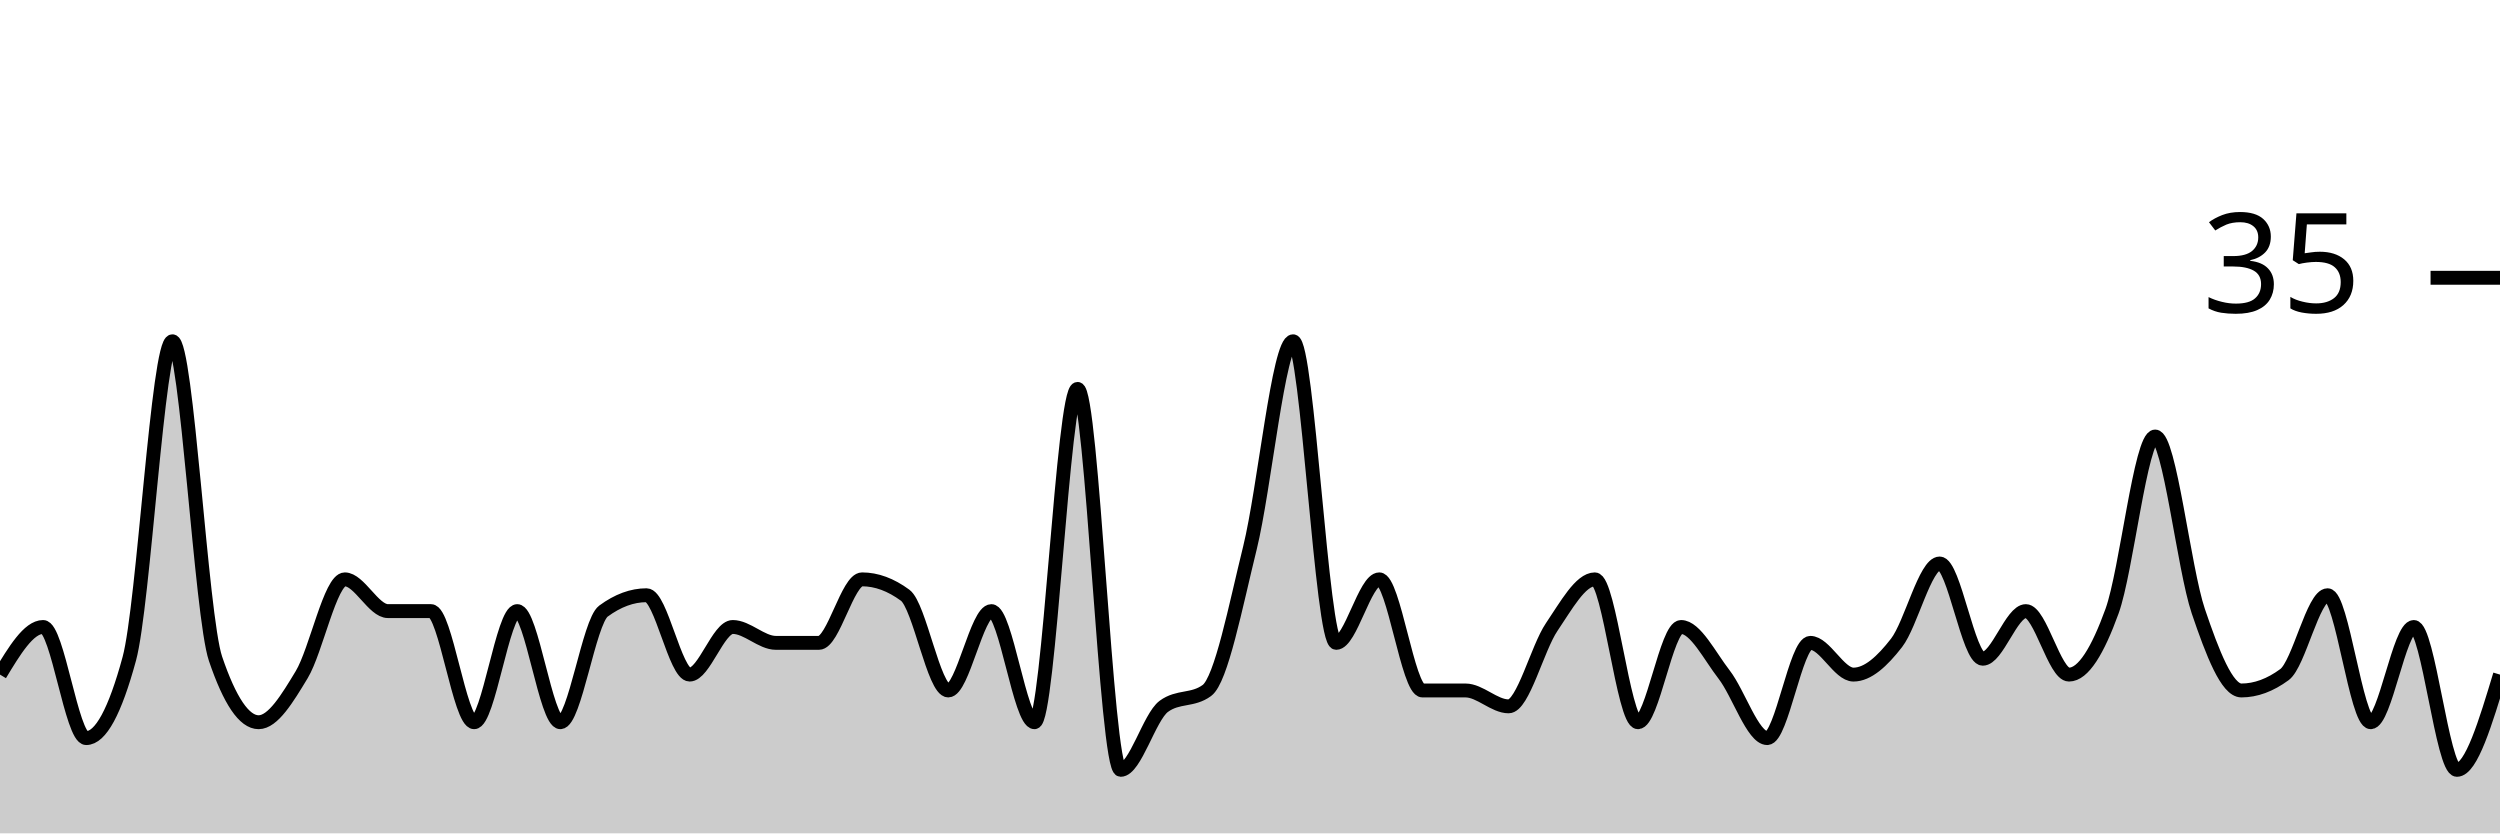
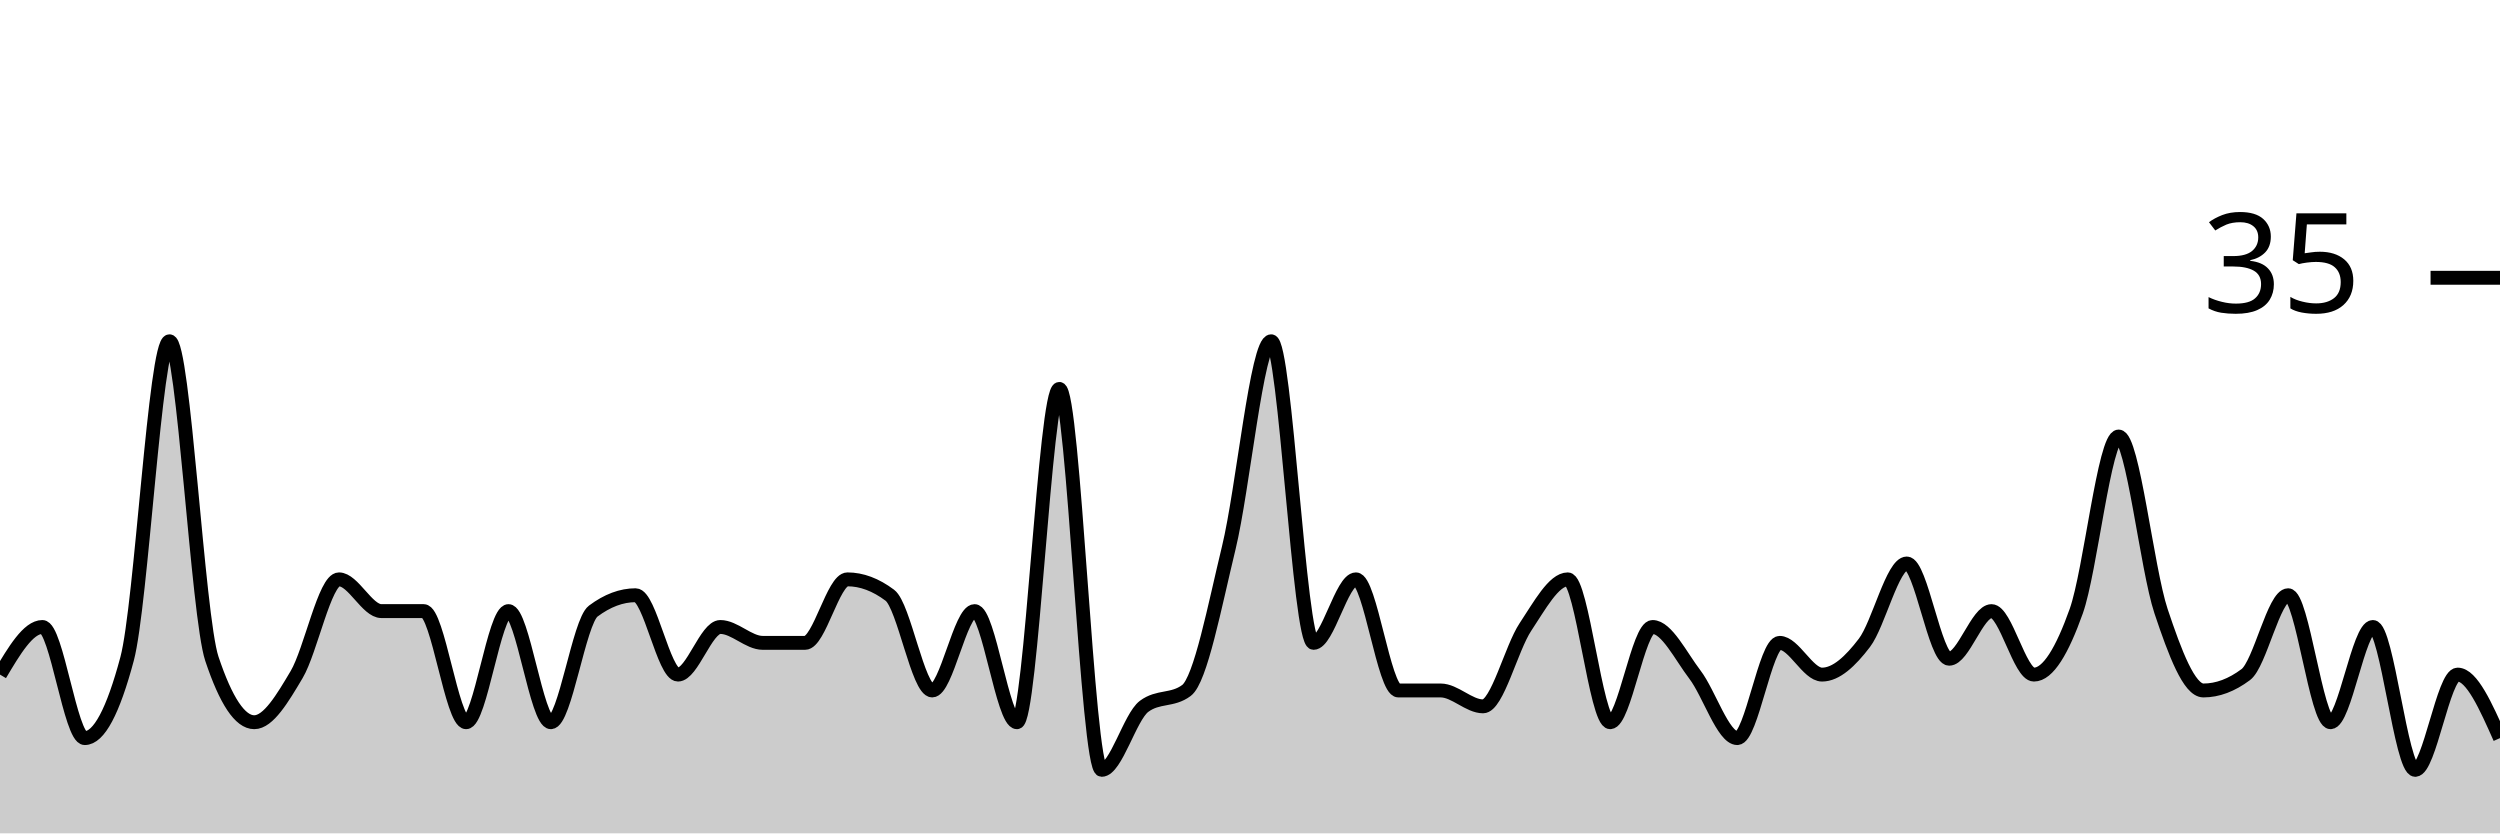
<svg xmlns="http://www.w3.org/2000/svg" viewBox="0 0 180 60">
  <g transform="translate(0,20)">
-     <path class="area" fill="rgba(0, 0, 0, 0.2)" d="M0,28.571C1.034,26.857,2.069,25.143,3.103,25.143C4.138,25.143,5.172,33.143,6.207,33.143C7.241,33.143,8.276,31.238,9.31,27.429C10.345,23.619,11.379,4.571,12.414,4.571C13.448,4.571,14.483,24.381,15.517,27.429C16.552,30.476,17.586,32,18.621,32C19.655,32,20.69,30.286,21.724,28.571C22.759,26.857,23.793,21.714,24.828,21.714C25.862,21.714,26.897,24,27.931,24C28.966,24,30,24,31.034,24C32.069,24,33.103,32,34.138,32C35.172,32,36.207,24,37.241,24C38.276,24,39.31,32,40.345,32C41.379,32,42.414,24.762,43.448,24C44.483,23.238,45.517,22.857,46.552,22.857C47.586,22.857,48.621,28.571,49.655,28.571C50.69,28.571,51.724,25.143,52.759,25.143C53.793,25.143,54.828,26.286,55.862,26.286C56.897,26.286,57.931,26.286,58.966,26.286C60,26.286,61.034,21.714,62.069,21.714C63.103,21.714,64.138,22.095,65.172,22.857C66.207,23.619,67.241,29.714,68.276,29.714C69.31,29.714,70.345,24,71.379,24C72.414,24,73.448,32,74.483,32C75.517,32,76.552,8,77.586,8C78.621,8,79.655,35.429,80.69,35.429C81.724,35.429,82.759,31.619,83.793,30.857C84.828,30.095,85.862,30.476,86.897,29.714C87.931,28.952,88.966,23.619,90,19.429C91.034,15.238,92.069,4.571,93.103,4.571C94.138,4.571,95.172,26.286,96.207,26.286C97.241,26.286,98.276,21.714,99.31,21.714C100.345,21.714,101.379,29.714,102.414,29.714C103.448,29.714,104.483,29.714,105.517,29.714C106.552,29.714,107.586,30.857,108.621,30.857C109.655,30.857,110.69,26.667,111.724,25.143C112.759,23.619,113.793,21.714,114.828,21.714C115.862,21.714,116.897,32,117.931,32C118.966,32,120,25.143,121.034,25.143C122.069,25.143,123.103,27.238,124.138,28.571C125.172,29.905,126.207,33.143,127.241,33.143C128.276,33.143,129.31,26.286,130.345,26.286C131.379,26.286,132.414,28.571,133.448,28.571C134.483,28.571,135.517,27.619,136.552,26.286C137.586,24.952,138.621,20.571,139.655,20.571C140.69,20.571,141.724,27.429,142.759,27.429C143.793,27.429,144.828,24,145.862,24C146.897,24,147.931,28.571,148.966,28.571C150,28.571,151.034,26.857,152.069,24C153.103,21.143,154.138,11.429,155.172,11.429C156.207,11.429,157.241,20.952,158.276,24C159.31,27.048,160.345,29.714,161.379,29.714C162.414,29.714,163.448,29.333,164.483,28.571C165.517,27.81,166.552,22.857,167.586,22.857C168.621,22.857,169.655,32,170.69,32C171.724,32,172.759,25.143,173.793,25.143C174.828,25.143,175.862,35.429,176.897,35.429C177.931,35.429,178.966,32,180,28.571L180,40C178.966,40,177.931,40,176.897,40C175.862,40,174.828,40,173.793,40C172.759,40,171.724,40,170.69,40C169.655,40,168.621,40,167.586,40C166.552,40,165.517,40,164.483,40C163.448,40,162.414,40,161.379,40C160.345,40,159.31,40,158.276,40C157.241,40,156.207,40,155.172,40C154.138,40,153.103,40,152.069,40C151.034,40,150,40,148.966,40C147.931,40,146.897,40,145.862,40C144.828,40,143.793,40,142.759,40C141.724,40,140.69,40,139.655,40C138.621,40,137.586,40,136.552,40C135.517,40,134.483,40,133.448,40C132.414,40,131.379,40,130.345,40C129.31,40,128.276,40,127.241,40C126.207,40,125.172,40,124.138,40C123.103,40,122.069,40,121.034,40C120,40,118.966,40,117.931,40C116.897,40,115.862,40,114.828,40C113.793,40,112.759,40,111.724,40C110.69,40,109.655,40,108.621,40C107.586,40,106.552,40,105.517,40C104.483,40,103.448,40,102.414,40C101.379,40,100.345,40,99.31,40C98.276,40,97.241,40,96.207,40C95.172,40,94.138,40,93.103,40C92.069,40,91.034,40,90,40C88.966,40,87.931,40,86.897,40C85.862,40,84.828,40,83.793,40C82.759,40,81.724,40,80.69,40C79.655,40,78.621,40,77.586,40C76.552,40,75.517,40,74.483,40C73.448,40,72.414,40,71.379,40C70.345,40,69.31,40,68.276,40C67.241,40,66.207,40,65.172,40C64.138,40,63.103,40,62.069,40C61.034,40,60,40,58.966,40C57.931,40,56.897,40,55.862,40C54.828,40,53.793,40,52.759,40C51.724,40,50.69,40,49.655,40C48.621,40,47.586,40,46.552,40C45.517,40,44.483,40,43.448,40C42.414,40,41.379,40,40.345,40C39.31,40,38.276,40,37.241,40C36.207,40,35.172,40,34.138,40C33.103,40,32.069,40,31.034,40C30,40,28.966,40,27.931,40C26.897,40,25.862,40,24.828,40C23.793,40,22.759,40,21.724,40C20.69,40,19.655,40,18.621,40C17.586,40,16.552,40,15.517,40C14.483,40,13.448,40,12.414,40C11.379,40,10.345,40,9.31,40C8.276,40,7.241,40,6.207,40C5.172,40,4.138,40,3.103,40C2.069,40,1.034,40,0,40Z" />
-     <path class="line" stroke="black" fill="none" d="M0,28.571C1.034,26.857,2.069,25.143,3.103,25.143C4.138,25.143,5.172,33.143,6.207,33.143C7.241,33.143,8.276,31.238,9.31,27.429C10.345,23.619,11.379,4.571,12.414,4.571C13.448,4.571,14.483,24.381,15.517,27.429C16.552,30.476,17.586,32,18.621,32C19.655,32,20.69,30.286,21.724,28.571C22.759,26.857,23.793,21.714,24.828,21.714C25.862,21.714,26.897,24,27.931,24C28.966,24,30,24,31.034,24C32.069,24,33.103,32,34.138,32C35.172,32,36.207,24,37.241,24C38.276,24,39.31,32,40.345,32C41.379,32,42.414,24.762,43.448,24C44.483,23.238,45.517,22.857,46.552,22.857C47.586,22.857,48.621,28.571,49.655,28.571C50.69,28.571,51.724,25.143,52.759,25.143C53.793,25.143,54.828,26.286,55.862,26.286C56.897,26.286,57.931,26.286,58.966,26.286C60,26.286,61.034,21.714,62.069,21.714C63.103,21.714,64.138,22.095,65.172,22.857C66.207,23.619,67.241,29.714,68.276,29.714C69.31,29.714,70.345,24,71.379,24C72.414,24,73.448,32,74.483,32C75.517,32,76.552,8,77.586,8C78.621,8,79.655,35.429,80.69,35.429C81.724,35.429,82.759,31.619,83.793,30.857C84.828,30.095,85.862,30.476,86.897,29.714C87.931,28.952,88.966,23.619,90,19.429C91.034,15.238,92.069,4.571,93.103,4.571C94.138,4.571,95.172,26.286,96.207,26.286C97.241,26.286,98.276,21.714,99.31,21.714C100.345,21.714,101.379,29.714,102.414,29.714C103.448,29.714,104.483,29.714,105.517,29.714C106.552,29.714,107.586,30.857,108.621,30.857C109.655,30.857,110.69,26.667,111.724,25.143C112.759,23.619,113.793,21.714,114.828,21.714C115.862,21.714,116.897,32,117.931,32C118.966,32,120,25.143,121.034,25.143C122.069,25.143,123.103,27.238,124.138,28.571C125.172,29.905,126.207,33.143,127.241,33.143C128.276,33.143,129.31,26.286,130.345,26.286C131.379,26.286,132.414,28.571,133.448,28.571C134.483,28.571,135.517,27.619,136.552,26.286C137.586,24.952,138.621,20.571,139.655,20.571C140.69,20.571,141.724,27.429,142.759,27.429C143.793,27.429,144.828,24,145.862,24C146.897,24,147.931,28.571,148.966,28.571C150,28.571,151.034,26.857,152.069,24C153.103,21.143,154.138,11.429,155.172,11.429C156.207,11.429,157.241,20.952,158.276,24C159.31,27.048,160.345,29.714,161.379,29.714C162.414,29.714,163.448,29.333,164.483,28.571C165.517,27.81,166.552,22.857,167.586,22.857C168.621,22.857,169.655,32,170.69,32C171.724,32,172.759,25.143,173.793,25.143C174.828,25.143,175.862,35.429,176.897,35.429C177.931,35.429,178.966,32,180,28.571" />
+     <path class="area" fill="rgba(0, 0, 0, 0.2)" d="M0,28.571C1.017,26.857,2.034,25.143,3.051,25.143C4.068,25.143,5.085,33.143,6.102,33.143C7.119,33.143,8.136,31.238,9.153,27.429C10.169,23.619,11.186,4.571,12.203,4.571C13.22,4.571,14.237,24.381,15.254,27.429C16.271,30.476,17.288,32,18.305,32C19.322,32,20.339,30.286,21.356,28.571C22.373,26.857,23.39,21.714,24.407,21.714C25.424,21.714,26.441,24,27.458,24C28.475,24,29.492,24,30.508,24C31.525,24,32.542,32,33.559,32C34.576,32,35.593,24,36.61,24C37.627,24,38.644,32,39.661,32C40.678,32,41.695,24.762,42.712,24C43.729,23.238,44.746,22.857,45.763,22.857C46.78,22.857,47.797,28.571,48.814,28.571C49.831,28.571,50.847,25.143,51.864,25.143C52.881,25.143,53.898,26.286,54.915,26.286C55.932,26.286,56.949,26.286,57.966,26.286C58.983,26.286,60,21.714,61.017,21.714C62.034,21.714,63.051,22.095,64.068,22.857C65.085,23.619,66.102,29.714,67.119,29.714C68.136,29.714,69.153,24,70.169,24C71.186,24,72.203,32,73.22,32C74.237,32,75.254,8,76.271,8C77.288,8,78.305,35.429,79.322,35.429C80.339,35.429,81.356,31.619,82.373,30.857C83.39,30.095,84.407,30.476,85.424,29.714C86.441,28.952,87.458,23.619,88.475,19.429C89.492,15.238,90.508,4.571,91.525,4.571C92.542,4.571,93.559,26.286,94.576,26.286C95.593,26.286,96.61,21.714,97.627,21.714C98.644,21.714,99.661,29.714,100.678,29.714C101.695,29.714,102.712,29.714,103.729,29.714C104.746,29.714,105.763,30.857,106.78,30.857C107.797,30.857,108.814,26.667,109.831,25.143C110.847,23.619,111.864,21.714,112.881,21.714C113.898,21.714,114.915,32,115.932,32C116.949,32,117.966,25.143,118.983,25.143C120,25.143,121.017,27.238,122.034,28.571C123.051,29.905,124.068,33.143,125.085,33.143C126.102,33.143,127.119,26.286,128.136,26.286C129.153,26.286,130.169,28.571,131.186,28.571C132.203,28.571,133.22,27.619,134.237,26.286C135.254,24.952,136.271,20.571,137.288,20.571C138.305,20.571,139.322,27.429,140.339,27.429C141.356,27.429,142.373,24,143.39,24C144.407,24,145.424,28.571,146.441,28.571C147.458,28.571,148.475,26.857,149.492,24C150.508,21.143,151.525,11.429,152.542,11.429C153.559,11.429,154.576,20.952,155.593,24C156.61,27.048,157.627,29.714,158.644,29.714C159.661,29.714,160.678,29.333,161.695,28.571C162.712,27.81,163.729,22.857,164.746,22.857C165.763,22.857,166.78,32,167.797,32C168.814,32,169.831,25.143,170.847,25.143C171.864,25.143,172.881,35.429,173.898,35.429C174.915,35.429,175.932,28.571,176.949,28.571C177.966,28.571,178.983,30.857,180,33.143L180,40C178.983,40,177.966,40,176.949,40C175.932,40,174.915,40,173.898,40C172.881,40,171.864,40,170.847,40C169.831,40,168.814,40,167.797,40C166.78,40,165.763,40,164.746,40C163.729,40,162.712,40,161.695,40C160.678,40,159.661,40,158.644,40C157.627,40,156.61,40,155.593,40C154.576,40,153.559,40,152.542,40C151.525,40,150.508,40,149.492,40C148.475,40,147.458,40,146.441,40C145.424,40,144.407,40,143.39,40C142.373,40,141.356,40,140.339,40C139.322,40,138.305,40,137.288,40C136.271,40,135.254,40,134.237,40C133.22,40,132.203,40,131.186,40C130.169,40,129.153,40,128.136,40C127.119,40,126.102,40,125.085,40C124.068,40,123.051,40,122.034,40C121.017,40,120,40,118.983,40C117.966,40,116.949,40,115.932,40C114.915,40,113.898,40,112.881,40C111.864,40,110.847,40,109.831,40C108.814,40,107.797,40,106.78,40C105.763,40,104.746,40,103.729,40C102.712,40,101.695,40,100.678,40C99.661,40,98.644,40,97.627,40C96.61,40,95.593,40,94.576,40C93.559,40,92.542,40,91.525,40C90.508,40,89.492,40,88.475,40C87.458,40,86.441,40,85.424,40C84.407,40,83.39,40,82.373,40C81.356,40,80.339,40,79.322,40C78.305,40,77.288,40,76.271,40C75.254,40,74.237,40,73.22,40C72.203,40,71.186,40,70.169,40C69.153,40,68.136,40,67.119,40C66.102,40,65.085,40,64.068,40C63.051,40,62.034,40,61.017,40C60,40,58.983,40,57.966,40C56.949,40,55.932,40,54.915,40C53.898,40,52.881,40,51.864,40C50.847,40,49.831,40,48.814,40C47.797,40,46.78,40,45.763,40C44.746,40,43.729,40,42.712,40C41.695,40,40.678,40,39.661,40C38.644,40,37.627,40,36.61,40C35.593,40,34.576,40,33.559,40C32.542,40,31.525,40,30.508,40C29.492,40,28.475,40,27.458,40C26.441,40,25.424,40,24.407,40C23.39,40,22.373,40,21.356,40C20.339,40,19.322,40,18.305,40C17.288,40,16.271,40,15.254,40C14.237,40,13.22,40,12.203,40C11.186,40,10.169,40,9.153,40C8.136,40,7.119,40,6.102,40C5.085,40,4.068,40,3.051,40C2.034,40,1.017,40,0,40Z" />
+     <path class="line" stroke="black" fill="none" d="M0,28.571C1.017,26.857,2.034,25.143,3.051,25.143C4.068,25.143,5.085,33.143,6.102,33.143C7.119,33.143,8.136,31.238,9.153,27.429C10.169,23.619,11.186,4.571,12.203,4.571C13.22,4.571,14.237,24.381,15.254,27.429C16.271,30.476,17.288,32,18.305,32C19.322,32,20.339,30.286,21.356,28.571C22.373,26.857,23.39,21.714,24.407,21.714C25.424,21.714,26.441,24,27.458,24C28.475,24,29.492,24,30.508,24C31.525,24,32.542,32,33.559,32C34.576,32,35.593,24,36.61,24C37.627,24,38.644,32,39.661,32C40.678,32,41.695,24.762,42.712,24C43.729,23.238,44.746,22.857,45.763,22.857C46.78,22.857,47.797,28.571,48.814,28.571C49.831,28.571,50.847,25.143,51.864,25.143C52.881,25.143,53.898,26.286,54.915,26.286C55.932,26.286,56.949,26.286,57.966,26.286C58.983,26.286,60,21.714,61.017,21.714C62.034,21.714,63.051,22.095,64.068,22.857C65.085,23.619,66.102,29.714,67.119,29.714C68.136,29.714,69.153,24,70.169,24C71.186,24,72.203,32,73.22,32C74.237,32,75.254,8,76.271,8C77.288,8,78.305,35.429,79.322,35.429C80.339,35.429,81.356,31.619,82.373,30.857C83.39,30.095,84.407,30.476,85.424,29.714C86.441,28.952,87.458,23.619,88.475,19.429C89.492,15.238,90.508,4.571,91.525,4.571C92.542,4.571,93.559,26.286,94.576,26.286C95.593,26.286,96.61,21.714,97.627,21.714C98.644,21.714,99.661,29.714,100.678,29.714C101.695,29.714,102.712,29.714,103.729,29.714C104.746,29.714,105.763,30.857,106.78,30.857C107.797,30.857,108.814,26.667,109.831,25.143C110.847,23.619,111.864,21.714,112.881,21.714C113.898,21.714,114.915,32,115.932,32C116.949,32,117.966,25.143,118.983,25.143C120,25.143,121.017,27.238,122.034,28.571C123.051,29.905,124.068,33.143,125.085,33.143C126.102,33.143,127.119,26.286,128.136,26.286C129.153,26.286,130.169,28.571,131.186,28.571C132.203,28.571,133.22,27.619,134.237,26.286C135.254,24.952,136.271,20.571,137.288,20.571C138.305,20.571,139.322,27.429,140.339,27.429C141.356,27.429,142.373,24,143.39,24C144.407,24,145.424,28.571,146.441,28.571C147.458,28.571,148.475,26.857,149.492,24C150.508,21.143,151.525,11.429,152.542,11.429C153.559,11.429,154.576,20.952,155.593,24C156.61,27.048,157.627,29.714,158.644,29.714C159.661,29.714,160.678,29.333,161.695,28.571C162.712,27.81,163.729,22.857,164.746,22.857C165.763,22.857,166.78,32,167.797,32C168.814,32,169.831,25.143,170.847,25.143C171.864,25.143,172.881,35.429,173.898,35.429C174.915,35.429,175.932,28.571,176.949,28.571C177.966,28.571,178.983,30.857,180,33.143" />
    <path class="axis-ceiling" stroke-width="1" stroke="black" fill="none" d="M175,0L180,0" />
    <text class="axis-ceiling-label" font-family="sans-serif" text-anchor="end" font-size="10px" x="170" y="2.5">35</text>
  </g>
</svg>
